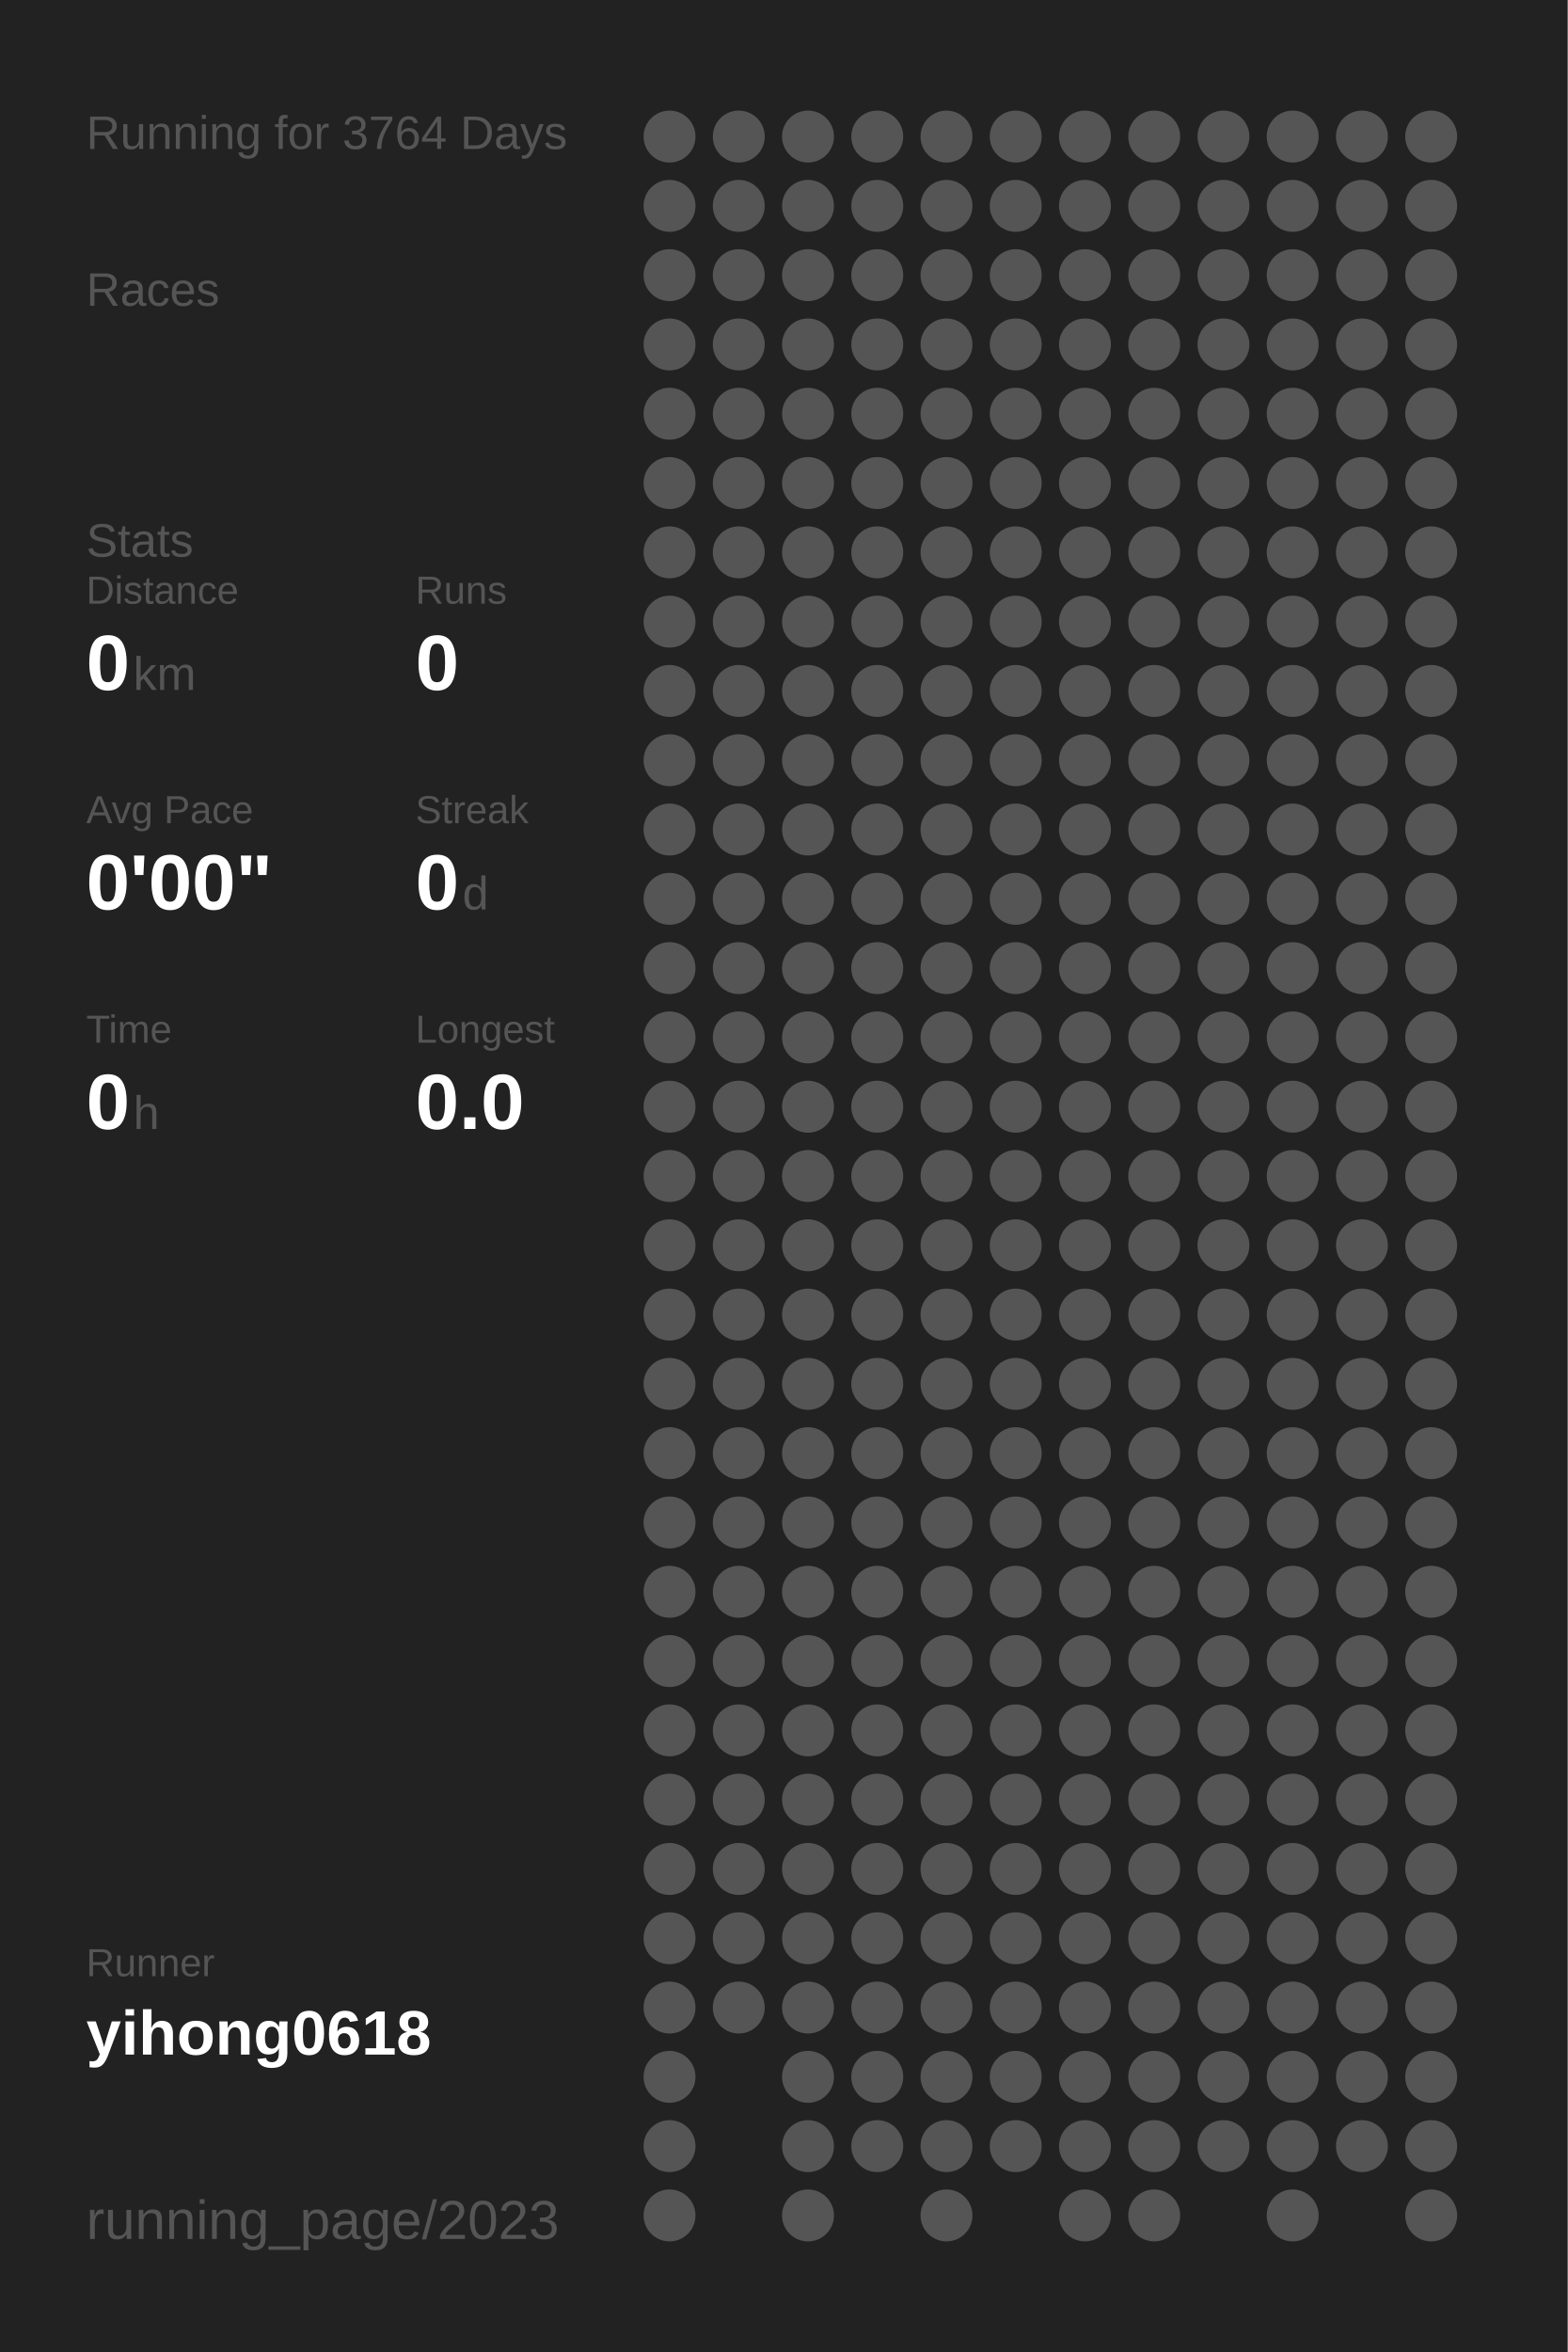
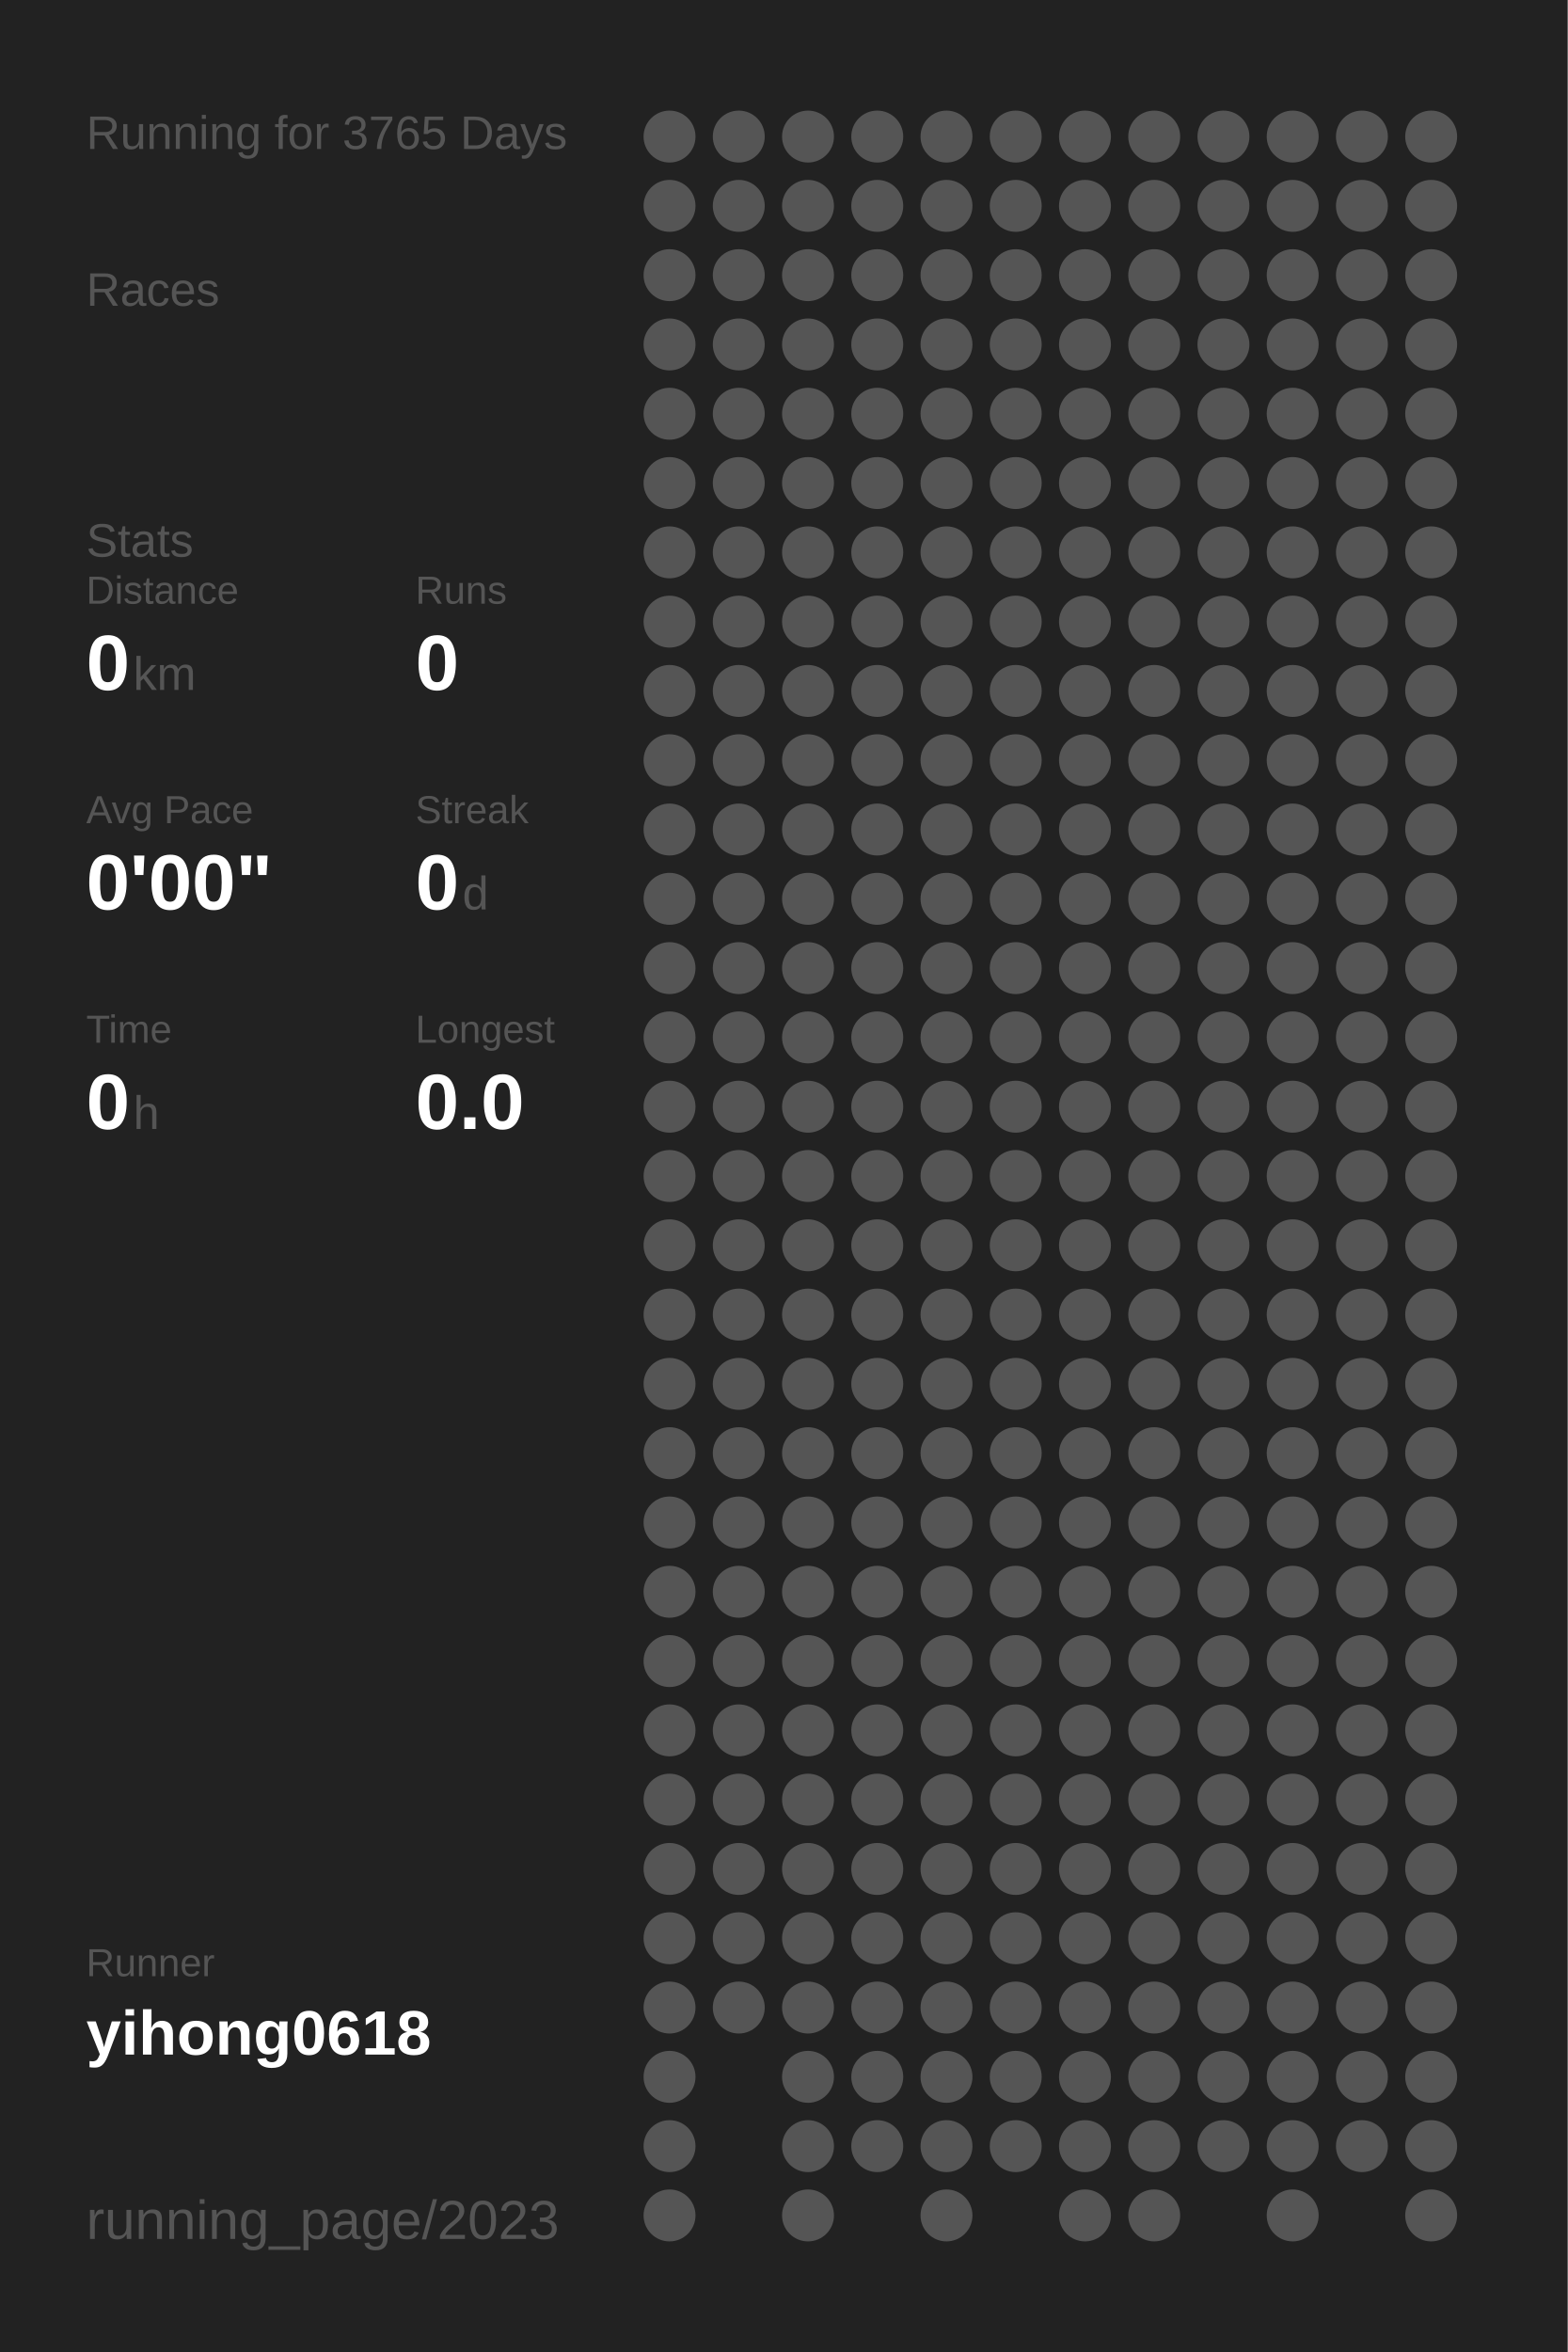
<svg xmlns="http://www.w3.org/2000/svg" baseProfile="full" height="300mm" version="1.1" viewBox="0,0,200,300" width="200mm">
  <defs />
  <rect fill="#222222" height="300" width="200" x="0" y="0" />
-   <text fill="#555555" style="font-size:6px; font-family:Arial;" x="11" y="19">Running for 3764 Days</text>
+   <text fill="#555555" style="font-size:6px; font-family:Arial;" x="11" y="19">Running for 3765 Days</text>
  <text fill="#555555" style="font-size:6px; font-family:Arial;" x="11" y="39">Races</text>
  <text fill="#555555" style="font-size:6px; font-family:Arial;" x="11" y="71">Stats</text>
  <text fill="#555555" style="font-size:5px; font-family:Arial;" x="11" y="77">Distance</text>
  <text fill="#FFFFFF" style="font-size:10px; font-family:Arial; font-weight:bold;" x="11" y="88">0</text>
  <text fill="#555555" style="font-size:6px; font-family:Arial;" x="17" y="88">km</text>
  <text fill="#555555" style="font-size:5px; font-family:Arial;" x="53" y="77">Runs</text>
  <text fill="#FFFFFF" style="font-size:10px; font-family:Arial; font-weight:bold;" x="53" y="88">0</text>
  <text fill="#555555" style="font-size:5px; font-family:Arial;" x="11" y="105">Avg Pace</text>
  <text fill="#FFFFFF" style="font-size:10px; font-family:Arial; font-weight:bold;" x="11" y="116">0'00"</text>
  <text fill="#555555" style="font-size:5px; font-family:Arial;" x="53" y="105">Streak</text>
  <text fill="#FFFFFF" style="font-size:10px; font-family:Arial; font-weight:bold;" x="53" y="116">0</text>
  <text fill="#555555" style="font-size:6px; font-family:Arial;" x="59" y="116">d</text>
  <text fill="#555555" style="font-size:5px; font-family:Arial;" x="11" y="133">Time</text>
  <text fill="#FFFFFF" style="font-size:10px; font-family:Arial; font-weight:bold;" x="11" y="144">0</text>
  <text fill="#555555" style="font-size:6px; font-family:Arial;" x="17" y="144">h</text>
  <text fill="#555555" style="font-size:5px; font-family:Arial;" x="53" y="133">Longest</text>
  <text fill="#FFFFFF" style="font-size:10px; font-family:Arial; font-weight:bold;" x="53" y="144">0.0</text>
  <text fill="#555555" style="font-size:5px; font-family:Arial;" x="11" y="252.065">Runner</text>
  <text fill="#FFFFFF" style="font-size:8px; font-family:Arial; font-weight:bold;" x="11" y="262.065">yihong0618</text>
  <text fill="#555555" style="font-size:7px; font-family:Arial;" x="11" y="285.581">running_page/2023</text>
  <circle cx="85.417" cy="17.419" fill="#555555" r="3.312" />
  <circle cx="85.417" cy="26.258" fill="#555555" r="3.312" />
  <circle cx="85.417" cy="35.097" fill="#555555" r="3.312" />
  <circle cx="85.417" cy="43.935" fill="#555555" r="3.312" />
  <circle cx="85.417" cy="52.774" fill="#555555" r="3.312" />
  <circle cx="85.417" cy="61.613" fill="#555555" r="3.312" />
  <circle cx="85.417" cy="70.452" fill="#555555" r="3.312" />
  <circle cx="85.417" cy="79.29" fill="#555555" r="3.312" />
  <circle cx="85.417" cy="88.129" fill="#555555" r="3.312" />
  <circle cx="85.417" cy="96.968" fill="#555555" r="3.312" />
  <circle cx="85.417" cy="105.806" fill="#555555" r="3.312" />
  <circle cx="85.417" cy="114.645" fill="#555555" r="3.312" />
  <circle cx="85.417" cy="123.484" fill="#555555" r="3.312" />
  <circle cx="85.417" cy="132.323" fill="#555555" r="3.312" />
  <circle cx="85.417" cy="141.161" fill="#555555" r="3.312" />
  <circle cx="85.417" cy="150" fill="#555555" r="3.312" />
  <circle cx="85.417" cy="158.839" fill="#555555" r="3.312" />
  <circle cx="85.417" cy="167.677" fill="#555555" r="3.312" />
  <circle cx="85.417" cy="176.516" fill="#555555" r="3.312" />
  <circle cx="85.417" cy="185.355" fill="#555555" r="3.312" />
  <circle cx="85.417" cy="194.194" fill="#555555" r="3.312" />
  <circle cx="85.417" cy="203.032" fill="#555555" r="3.312" />
  <circle cx="85.417" cy="211.871" fill="#555555" r="3.312" />
  <circle cx="85.417" cy="220.71" fill="#555555" r="3.312" />
  <circle cx="85.417" cy="229.548" fill="#555555" r="3.312" />
  <circle cx="85.417" cy="238.387" fill="#555555" r="3.312" />
  <circle cx="85.417" cy="247.226" fill="#555555" r="3.312" />
  <circle cx="85.417" cy="256.065" fill="#555555" r="3.312" />
  <circle cx="85.417" cy="264.903" fill="#555555" r="3.312" />
  <circle cx="85.417" cy="273.742" fill="#555555" r="3.312" />
  <circle cx="85.417" cy="282.581" fill="#555555" r="3.312" />
  <circle cx="94.25" cy="17.419" fill="#555555" r="3.312" />
  <circle cx="94.25" cy="26.258" fill="#555555" r="3.312" />
  <circle cx="94.25" cy="35.097" fill="#555555" r="3.312" />
  <circle cx="94.25" cy="43.935" fill="#555555" r="3.312" />
  <circle cx="94.25" cy="52.774" fill="#555555" r="3.312" />
  <circle cx="94.25" cy="61.613" fill="#555555" r="3.312" />
  <circle cx="94.25" cy="70.452" fill="#555555" r="3.312" />
  <circle cx="94.25" cy="79.29" fill="#555555" r="3.312" />
  <circle cx="94.25" cy="88.129" fill="#555555" r="3.312" />
  <circle cx="94.25" cy="96.968" fill="#555555" r="3.312" />
  <circle cx="94.25" cy="105.806" fill="#555555" r="3.312" />
  <circle cx="94.25" cy="114.645" fill="#555555" r="3.312" />
  <circle cx="94.25" cy="123.484" fill="#555555" r="3.312" />
  <circle cx="94.25" cy="132.323" fill="#555555" r="3.312" />
  <circle cx="94.25" cy="141.161" fill="#555555" r="3.312" />
  <circle cx="94.25" cy="150" fill="#555555" r="3.312" />
  <circle cx="94.25" cy="158.839" fill="#555555" r="3.312" />
  <circle cx="94.25" cy="167.677" fill="#555555" r="3.312" />
  <circle cx="94.25" cy="176.516" fill="#555555" r="3.312" />
  <circle cx="94.25" cy="185.355" fill="#555555" r="3.312" />
  <circle cx="94.25" cy="194.194" fill="#555555" r="3.312" />
  <circle cx="94.25" cy="203.032" fill="#555555" r="3.312" />
  <circle cx="94.25" cy="211.871" fill="#555555" r="3.312" />
  <circle cx="94.25" cy="220.71" fill="#555555" r="3.312" />
  <circle cx="94.25" cy="229.548" fill="#555555" r="3.312" />
  <circle cx="94.25" cy="238.387" fill="#555555" r="3.312" />
  <circle cx="94.25" cy="247.226" fill="#555555" r="3.312" />
  <circle cx="94.25" cy="256.065" fill="#555555" r="3.312" />
  <circle cx="103.083" cy="17.419" fill="#555555" r="3.312" />
  <circle cx="103.083" cy="26.258" fill="#555555" r="3.312" />
  <circle cx="103.083" cy="35.097" fill="#555555" r="3.312" />
  <circle cx="103.083" cy="43.935" fill="#555555" r="3.312" />
  <circle cx="103.083" cy="52.774" fill="#555555" r="3.312" />
  <circle cx="103.083" cy="61.613" fill="#555555" r="3.312" />
  <circle cx="103.083" cy="70.452" fill="#555555" r="3.312" />
  <circle cx="103.083" cy="79.29" fill="#555555" r="3.312" />
  <circle cx="103.083" cy="88.129" fill="#555555" r="3.312" />
  <circle cx="103.083" cy="96.968" fill="#555555" r="3.312" />
  <circle cx="103.083" cy="105.806" fill="#555555" r="3.312" />
  <circle cx="103.083" cy="114.645" fill="#555555" r="3.312" />
  <circle cx="103.083" cy="123.484" fill="#555555" r="3.312" />
  <circle cx="103.083" cy="132.323" fill="#555555" r="3.312" />
  <circle cx="103.083" cy="141.161" fill="#555555" r="3.312" />
  <circle cx="103.083" cy="150" fill="#555555" r="3.312" />
  <circle cx="103.083" cy="158.839" fill="#555555" r="3.312" />
  <circle cx="103.083" cy="167.677" fill="#555555" r="3.312" />
  <circle cx="103.083" cy="176.516" fill="#555555" r="3.312" />
  <circle cx="103.083" cy="185.355" fill="#555555" r="3.312" />
  <circle cx="103.083" cy="194.194" fill="#555555" r="3.312" />
  <circle cx="103.083" cy="203.032" fill="#555555" r="3.312" />
  <circle cx="103.083" cy="211.871" fill="#555555" r="3.312" />
  <circle cx="103.083" cy="220.71" fill="#555555" r="3.312" />
  <circle cx="103.083" cy="229.548" fill="#555555" r="3.312" />
  <circle cx="103.083" cy="238.387" fill="#555555" r="3.312" />
  <circle cx="103.083" cy="247.226" fill="#555555" r="3.312" />
  <circle cx="103.083" cy="256.065" fill="#555555" r="3.312" />
  <circle cx="103.083" cy="264.903" fill="#555555" r="3.312" />
  <circle cx="103.083" cy="273.742" fill="#555555" r="3.312" />
  <circle cx="103.083" cy="282.581" fill="#555555" r="3.312" />
  <circle cx="111.917" cy="17.419" fill="#555555" r="3.312" />
  <circle cx="111.917" cy="26.258" fill="#555555" r="3.312" />
  <circle cx="111.917" cy="35.097" fill="#555555" r="3.312" />
  <circle cx="111.917" cy="43.935" fill="#555555" r="3.312" />
  <circle cx="111.917" cy="52.774" fill="#555555" r="3.312" />
  <circle cx="111.917" cy="61.613" fill="#555555" r="3.312" />
  <circle cx="111.917" cy="70.452" fill="#555555" r="3.312" />
  <circle cx="111.917" cy="79.29" fill="#555555" r="3.312" />
  <circle cx="111.917" cy="88.129" fill="#555555" r="3.312" />
  <circle cx="111.917" cy="96.968" fill="#555555" r="3.312" />
  <circle cx="111.917" cy="105.806" fill="#555555" r="3.312" />
  <circle cx="111.917" cy="114.645" fill="#555555" r="3.312" />
  <circle cx="111.917" cy="123.484" fill="#555555" r="3.312" />
  <circle cx="111.917" cy="132.323" fill="#555555" r="3.312" />
  <circle cx="111.917" cy="141.161" fill="#555555" r="3.312" />
  <circle cx="111.917" cy="150" fill="#555555" r="3.312" />
  <circle cx="111.917" cy="158.839" fill="#555555" r="3.312" />
  <circle cx="111.917" cy="167.677" fill="#555555" r="3.312" />
  <circle cx="111.917" cy="176.516" fill="#555555" r="3.312" />
  <circle cx="111.917" cy="185.355" fill="#555555" r="3.312" />
  <circle cx="111.917" cy="194.194" fill="#555555" r="3.312" />
  <circle cx="111.917" cy="203.032" fill="#555555" r="3.312" />
  <circle cx="111.917" cy="211.871" fill="#555555" r="3.312" />
  <circle cx="111.917" cy="220.71" fill="#555555" r="3.312" />
  <circle cx="111.917" cy="229.548" fill="#555555" r="3.312" />
  <circle cx="111.917" cy="238.387" fill="#555555" r="3.312" />
  <circle cx="111.917" cy="247.226" fill="#555555" r="3.312" />
  <circle cx="111.917" cy="256.065" fill="#555555" r="3.312" />
  <circle cx="111.917" cy="264.903" fill="#555555" r="3.312" />
  <circle cx="111.917" cy="273.742" fill="#555555" r="3.312" />
  <circle cx="120.75" cy="17.419" fill="#555555" r="3.312" />
  <circle cx="120.75" cy="26.258" fill="#555555" r="3.312" />
  <circle cx="120.75" cy="35.097" fill="#555555" r="3.312" />
  <circle cx="120.75" cy="43.935" fill="#555555" r="3.312" />
  <circle cx="120.75" cy="52.774" fill="#555555" r="3.312" />
  <circle cx="120.75" cy="61.613" fill="#555555" r="3.312" />
  <circle cx="120.75" cy="70.452" fill="#555555" r="3.312" />
  <circle cx="120.75" cy="79.29" fill="#555555" r="3.312" />
  <circle cx="120.75" cy="88.129" fill="#555555" r="3.312" />
  <circle cx="120.75" cy="96.968" fill="#555555" r="3.312" />
  <circle cx="120.75" cy="105.806" fill="#555555" r="3.312" />
  <circle cx="120.75" cy="114.645" fill="#555555" r="3.312" />
  <circle cx="120.75" cy="123.484" fill="#555555" r="3.312" />
  <circle cx="120.75" cy="132.323" fill="#555555" r="3.312" />
  <circle cx="120.75" cy="141.161" fill="#555555" r="3.312" />
  <circle cx="120.75" cy="150" fill="#555555" r="3.312" />
  <circle cx="120.75" cy="158.839" fill="#555555" r="3.312" />
  <circle cx="120.75" cy="167.677" fill="#555555" r="3.312" />
  <circle cx="120.75" cy="176.516" fill="#555555" r="3.312" />
  <circle cx="120.75" cy="185.355" fill="#555555" r="3.312" />
  <circle cx="120.75" cy="194.194" fill="#555555" r="3.312" />
  <circle cx="120.75" cy="203.032" fill="#555555" r="3.312" />
  <circle cx="120.75" cy="211.871" fill="#555555" r="3.312" />
  <circle cx="120.75" cy="220.71" fill="#555555" r="3.312" />
  <circle cx="120.75" cy="229.548" fill="#555555" r="3.312" />
  <circle cx="120.75" cy="238.387" fill="#555555" r="3.312" />
  <circle cx="120.75" cy="247.226" fill="#555555" r="3.312" />
  <circle cx="120.75" cy="256.065" fill="#555555" r="3.312" />
  <circle cx="120.75" cy="264.903" fill="#555555" r="3.312" />
  <circle cx="120.75" cy="273.742" fill="#555555" r="3.312" />
  <circle cx="120.75" cy="282.581" fill="#555555" r="3.312" />
  <circle cx="129.583" cy="17.419" fill="#555555" r="3.312" />
  <circle cx="129.583" cy="26.258" fill="#555555" r="3.312" />
  <circle cx="129.583" cy="35.097" fill="#555555" r="3.312" />
  <circle cx="129.583" cy="43.935" fill="#555555" r="3.312" />
  <circle cx="129.583" cy="52.774" fill="#555555" r="3.312" />
  <circle cx="129.583" cy="61.613" fill="#555555" r="3.312" />
  <circle cx="129.583" cy="70.452" fill="#555555" r="3.312" />
  <circle cx="129.583" cy="79.29" fill="#555555" r="3.312" />
  <circle cx="129.583" cy="88.129" fill="#555555" r="3.312" />
  <circle cx="129.583" cy="96.968" fill="#555555" r="3.312" />
  <circle cx="129.583" cy="105.806" fill="#555555" r="3.312" />
  <circle cx="129.583" cy="114.645" fill="#555555" r="3.312" />
  <circle cx="129.583" cy="123.484" fill="#555555" r="3.312" />
  <circle cx="129.583" cy="132.323" fill="#555555" r="3.312" />
  <circle cx="129.583" cy="141.161" fill="#555555" r="3.312" />
  <circle cx="129.583" cy="150" fill="#555555" r="3.312" />
  <circle cx="129.583" cy="158.839" fill="#555555" r="3.312" />
  <circle cx="129.583" cy="167.677" fill="#555555" r="3.312" />
  <circle cx="129.583" cy="176.516" fill="#555555" r="3.312" />
  <circle cx="129.583" cy="185.355" fill="#555555" r="3.312" />
  <circle cx="129.583" cy="194.194" fill="#555555" r="3.312" />
  <circle cx="129.583" cy="203.032" fill="#555555" r="3.312" />
  <circle cx="129.583" cy="211.871" fill="#555555" r="3.312" />
  <circle cx="129.583" cy="220.71" fill="#555555" r="3.312" />
  <circle cx="129.583" cy="229.548" fill="#555555" r="3.312" />
  <circle cx="129.583" cy="238.387" fill="#555555" r="3.312" />
  <circle cx="129.583" cy="247.226" fill="#555555" r="3.312" />
  <circle cx="129.583" cy="256.065" fill="#555555" r="3.312" />
  <circle cx="129.583" cy="264.903" fill="#555555" r="3.312" />
  <circle cx="129.583" cy="273.742" fill="#555555" r="3.312" />
  <circle cx="138.417" cy="17.419" fill="#555555" r="3.312" />
  <circle cx="138.417" cy="26.258" fill="#555555" r="3.312" />
  <circle cx="138.417" cy="35.097" fill="#555555" r="3.312" />
  <circle cx="138.417" cy="43.935" fill="#555555" r="3.312" />
  <circle cx="138.417" cy="52.774" fill="#555555" r="3.312" />
  <circle cx="138.417" cy="61.613" fill="#555555" r="3.312" />
  <circle cx="138.417" cy="70.452" fill="#555555" r="3.312" />
  <circle cx="138.417" cy="79.29" fill="#555555" r="3.312" />
  <circle cx="138.417" cy="88.129" fill="#555555" r="3.312" />
  <circle cx="138.417" cy="96.968" fill="#555555" r="3.312" />
  <circle cx="138.417" cy="105.806" fill="#555555" r="3.312" />
  <circle cx="138.417" cy="114.645" fill="#555555" r="3.312" />
  <circle cx="138.417" cy="123.484" fill="#555555" r="3.312" />
  <circle cx="138.417" cy="132.323" fill="#555555" r="3.312" />
  <circle cx="138.417" cy="141.161" fill="#555555" r="3.312" />
  <circle cx="138.417" cy="150" fill="#555555" r="3.312" />
  <circle cx="138.417" cy="158.839" fill="#555555" r="3.312" />
  <circle cx="138.417" cy="167.677" fill="#555555" r="3.312" />
  <circle cx="138.417" cy="176.516" fill="#555555" r="3.312" />
  <circle cx="138.417" cy="185.355" fill="#555555" r="3.312" />
  <circle cx="138.417" cy="194.194" fill="#555555" r="3.312" />
  <circle cx="138.417" cy="203.032" fill="#555555" r="3.312" />
  <circle cx="138.417" cy="211.871" fill="#555555" r="3.312" />
  <circle cx="138.417" cy="220.71" fill="#555555" r="3.312" />
  <circle cx="138.417" cy="229.548" fill="#555555" r="3.312" />
  <circle cx="138.417" cy="238.387" fill="#555555" r="3.312" />
  <circle cx="138.417" cy="247.226" fill="#555555" r="3.312" />
  <circle cx="138.417" cy="256.065" fill="#555555" r="3.312" />
  <circle cx="138.417" cy="264.903" fill="#555555" r="3.312" />
  <circle cx="138.417" cy="273.742" fill="#555555" r="3.312" />
  <circle cx="138.417" cy="282.581" fill="#555555" r="3.312" />
  <circle cx="147.25" cy="17.419" fill="#555555" r="3.312" />
  <circle cx="147.25" cy="26.258" fill="#555555" r="3.312" />
  <circle cx="147.25" cy="35.097" fill="#555555" r="3.312" />
  <circle cx="147.25" cy="43.935" fill="#555555" r="3.312" />
  <circle cx="147.25" cy="52.774" fill="#555555" r="3.312" />
  <circle cx="147.25" cy="61.613" fill="#555555" r="3.312" />
  <circle cx="147.25" cy="70.452" fill="#555555" r="3.312" />
  <circle cx="147.25" cy="79.29" fill="#555555" r="3.312" />
  <circle cx="147.25" cy="88.129" fill="#555555" r="3.312" />
  <circle cx="147.25" cy="96.968" fill="#555555" r="3.312" />
  <circle cx="147.25" cy="105.806" fill="#555555" r="3.312" />
  <circle cx="147.25" cy="114.645" fill="#555555" r="3.312" />
  <circle cx="147.25" cy="123.484" fill="#555555" r="3.312" />
  <circle cx="147.25" cy="132.323" fill="#555555" r="3.312" />
  <circle cx="147.25" cy="141.161" fill="#555555" r="3.312" />
  <circle cx="147.25" cy="150" fill="#555555" r="3.312" />
  <circle cx="147.25" cy="158.839" fill="#555555" r="3.312" />
  <circle cx="147.25" cy="167.677" fill="#555555" r="3.312" />
  <circle cx="147.25" cy="176.516" fill="#555555" r="3.312" />
  <circle cx="147.25" cy="185.355" fill="#555555" r="3.312" />
  <circle cx="147.25" cy="194.194" fill="#555555" r="3.312" />
  <circle cx="147.25" cy="203.032" fill="#555555" r="3.312" />
  <circle cx="147.25" cy="211.871" fill="#555555" r="3.312" />
  <circle cx="147.25" cy="220.71" fill="#555555" r="3.312" />
  <circle cx="147.25" cy="229.548" fill="#555555" r="3.312" />
  <circle cx="147.25" cy="238.387" fill="#555555" r="3.312" />
  <circle cx="147.25" cy="247.226" fill="#555555" r="3.312" />
  <circle cx="147.25" cy="256.065" fill="#555555" r="3.312" />
  <circle cx="147.25" cy="264.903" fill="#555555" r="3.312" />
  <circle cx="147.25" cy="273.742" fill="#555555" r="3.312" />
  <circle cx="147.25" cy="282.581" fill="#555555" r="3.312" />
  <circle cx="156.083" cy="17.419" fill="#555555" r="3.312" />
  <circle cx="156.083" cy="26.258" fill="#555555" r="3.312" />
  <circle cx="156.083" cy="35.097" fill="#555555" r="3.312" />
  <circle cx="156.083" cy="43.935" fill="#555555" r="3.312" />
  <circle cx="156.083" cy="52.774" fill="#555555" r="3.312" />
  <circle cx="156.083" cy="61.613" fill="#555555" r="3.312" />
  <circle cx="156.083" cy="70.452" fill="#555555" r="3.312" />
  <circle cx="156.083" cy="79.29" fill="#555555" r="3.312" />
  <circle cx="156.083" cy="88.129" fill="#555555" r="3.312" />
  <circle cx="156.083" cy="96.968" fill="#555555" r="3.312" />
  <circle cx="156.083" cy="105.806" fill="#555555" r="3.312" />
  <circle cx="156.083" cy="114.645" fill="#555555" r="3.312" />
  <circle cx="156.083" cy="123.484" fill="#555555" r="3.312" />
  <circle cx="156.083" cy="132.323" fill="#555555" r="3.312" />
  <circle cx="156.083" cy="141.161" fill="#555555" r="3.312" />
  <circle cx="156.083" cy="150" fill="#555555" r="3.312" />
  <circle cx="156.083" cy="158.839" fill="#555555" r="3.312" />
  <circle cx="156.083" cy="167.677" fill="#555555" r="3.312" />
  <circle cx="156.083" cy="176.516" fill="#555555" r="3.312" />
  <circle cx="156.083" cy="185.355" fill="#555555" r="3.312" />
  <circle cx="156.083" cy="194.194" fill="#555555" r="3.312" />
  <circle cx="156.083" cy="203.032" fill="#555555" r="3.312" />
  <circle cx="156.083" cy="211.871" fill="#555555" r="3.312" />
  <circle cx="156.083" cy="220.71" fill="#555555" r="3.312" />
  <circle cx="156.083" cy="229.548" fill="#555555" r="3.312" />
  <circle cx="156.083" cy="238.387" fill="#555555" r="3.312" />
  <circle cx="156.083" cy="247.226" fill="#555555" r="3.312" />
  <circle cx="156.083" cy="256.065" fill="#555555" r="3.312" />
  <circle cx="156.083" cy="264.903" fill="#555555" r="3.312" />
  <circle cx="156.083" cy="273.742" fill="#555555" r="3.312" />
  <circle cx="164.917" cy="17.419" fill="#555555" r="3.312" />
  <circle cx="164.917" cy="26.258" fill="#555555" r="3.312" />
  <circle cx="164.917" cy="35.097" fill="#555555" r="3.312" />
  <circle cx="164.917" cy="43.935" fill="#555555" r="3.312" />
  <circle cx="164.917" cy="52.774" fill="#555555" r="3.312" />
  <circle cx="164.917" cy="61.613" fill="#555555" r="3.312" />
  <circle cx="164.917" cy="70.452" fill="#555555" r="3.312" />
  <circle cx="164.917" cy="79.29" fill="#555555" r="3.312" />
  <circle cx="164.917" cy="88.129" fill="#555555" r="3.312" />
  <circle cx="164.917" cy="96.968" fill="#555555" r="3.312" />
  <circle cx="164.917" cy="105.806" fill="#555555" r="3.312" />
  <circle cx="164.917" cy="114.645" fill="#555555" r="3.312" />
  <circle cx="164.917" cy="123.484" fill="#555555" r="3.312" />
  <circle cx="164.917" cy="132.323" fill="#555555" r="3.312" />
  <circle cx="164.917" cy="141.161" fill="#555555" r="3.312" />
  <circle cx="164.917" cy="150" fill="#555555" r="3.312" />
  <circle cx="164.917" cy="158.839" fill="#555555" r="3.312" />
  <circle cx="164.917" cy="167.677" fill="#555555" r="3.312" />
  <circle cx="164.917" cy="176.516" fill="#555555" r="3.312" />
  <circle cx="164.917" cy="185.355" fill="#555555" r="3.312" />
  <circle cx="164.917" cy="194.194" fill="#555555" r="3.312" />
  <circle cx="164.917" cy="203.032" fill="#555555" r="3.312" />
  <circle cx="164.917" cy="211.871" fill="#555555" r="3.312" />
  <circle cx="164.917" cy="220.71" fill="#555555" r="3.312" />
  <circle cx="164.917" cy="229.548" fill="#555555" r="3.312" />
  <circle cx="164.917" cy="238.387" fill="#555555" r="3.312" />
  <circle cx="164.917" cy="247.226" fill="#555555" r="3.312" />
  <circle cx="164.917" cy="256.065" fill="#555555" r="3.312" />
  <circle cx="164.917" cy="264.903" fill="#555555" r="3.312" />
  <circle cx="164.917" cy="273.742" fill="#555555" r="3.312" />
  <circle cx="164.917" cy="282.581" fill="#555555" r="3.312" />
  <circle cx="173.75" cy="17.419" fill="#555555" r="3.312" />
  <circle cx="173.75" cy="26.258" fill="#555555" r="3.312" />
  <circle cx="173.75" cy="35.097" fill="#555555" r="3.312" />
  <circle cx="173.75" cy="43.935" fill="#555555" r="3.312" />
  <circle cx="173.75" cy="52.774" fill="#555555" r="3.312" />
  <circle cx="173.75" cy="61.613" fill="#555555" r="3.312" />
  <circle cx="173.75" cy="70.452" fill="#555555" r="3.312" />
  <circle cx="173.75" cy="79.29" fill="#555555" r="3.312" />
  <circle cx="173.75" cy="88.129" fill="#555555" r="3.312" />
  <circle cx="173.75" cy="96.968" fill="#555555" r="3.312" />
  <circle cx="173.75" cy="105.806" fill="#555555" r="3.312" />
  <circle cx="173.75" cy="114.645" fill="#555555" r="3.312" />
  <circle cx="173.75" cy="123.484" fill="#555555" r="3.312" />
  <circle cx="173.75" cy="132.323" fill="#555555" r="3.312" />
  <circle cx="173.75" cy="141.161" fill="#555555" r="3.312" />
  <circle cx="173.75" cy="150" fill="#555555" r="3.312" />
  <circle cx="173.75" cy="158.839" fill="#555555" r="3.312" />
  <circle cx="173.75" cy="167.677" fill="#555555" r="3.312" />
  <circle cx="173.75" cy="176.516" fill="#555555" r="3.312" />
  <circle cx="173.75" cy="185.355" fill="#555555" r="3.312" />
  <circle cx="173.75" cy="194.194" fill="#555555" r="3.312" />
  <circle cx="173.75" cy="203.032" fill="#555555" r="3.312" />
  <circle cx="173.75" cy="211.871" fill="#555555" r="3.312" />
  <circle cx="173.75" cy="220.71" fill="#555555" r="3.312" />
  <circle cx="173.75" cy="229.548" fill="#555555" r="3.312" />
  <circle cx="173.75" cy="238.387" fill="#555555" r="3.312" />
  <circle cx="173.75" cy="247.226" fill="#555555" r="3.312" />
  <circle cx="173.75" cy="256.065" fill="#555555" r="3.312" />
  <circle cx="173.75" cy="264.903" fill="#555555" r="3.312" />
  <circle cx="173.75" cy="273.742" fill="#555555" r="3.312" />
  <circle cx="182.583" cy="17.419" fill="#555555" r="3.312" />
  <circle cx="182.583" cy="26.258" fill="#555555" r="3.312" />
  <circle cx="182.583" cy="35.097" fill="#555555" r="3.312" />
  <circle cx="182.583" cy="43.935" fill="#555555" r="3.312" />
  <circle cx="182.583" cy="52.774" fill="#555555" r="3.312" />
  <circle cx="182.583" cy="61.613" fill="#555555" r="3.312" />
  <circle cx="182.583" cy="70.452" fill="#555555" r="3.312" />
  <circle cx="182.583" cy="79.29" fill="#555555" r="3.312" />
  <circle cx="182.583" cy="88.129" fill="#555555" r="3.312" />
  <circle cx="182.583" cy="96.968" fill="#555555" r="3.312" />
  <circle cx="182.583" cy="105.806" fill="#555555" r="3.312" />
  <circle cx="182.583" cy="114.645" fill="#555555" r="3.312" />
  <circle cx="182.583" cy="123.484" fill="#555555" r="3.312" />
  <circle cx="182.583" cy="132.323" fill="#555555" r="3.312" />
  <circle cx="182.583" cy="141.161" fill="#555555" r="3.312" />
  <circle cx="182.583" cy="150" fill="#555555" r="3.312" />
  <circle cx="182.583" cy="158.839" fill="#555555" r="3.312" />
  <circle cx="182.583" cy="167.677" fill="#555555" r="3.312" />
  <circle cx="182.583" cy="176.516" fill="#555555" r="3.312" />
  <circle cx="182.583" cy="185.355" fill="#555555" r="3.312" />
  <circle cx="182.583" cy="194.194" fill="#555555" r="3.312" />
  <circle cx="182.583" cy="203.032" fill="#555555" r="3.312" />
  <circle cx="182.583" cy="211.871" fill="#555555" r="3.312" />
  <circle cx="182.583" cy="220.71" fill="#555555" r="3.312" />
  <circle cx="182.583" cy="229.548" fill="#555555" r="3.312" />
  <circle cx="182.583" cy="238.387" fill="#555555" r="3.312" />
  <circle cx="182.583" cy="247.226" fill="#555555" r="3.312" />
  <circle cx="182.583" cy="256.065" fill="#555555" r="3.312" />
  <circle cx="182.583" cy="264.903" fill="#555555" r="3.312" />
  <circle cx="182.583" cy="273.742" fill="#555555" r="3.312" />
  <circle cx="182.583" cy="282.581" fill="#555555" r="3.312" />
</svg>
